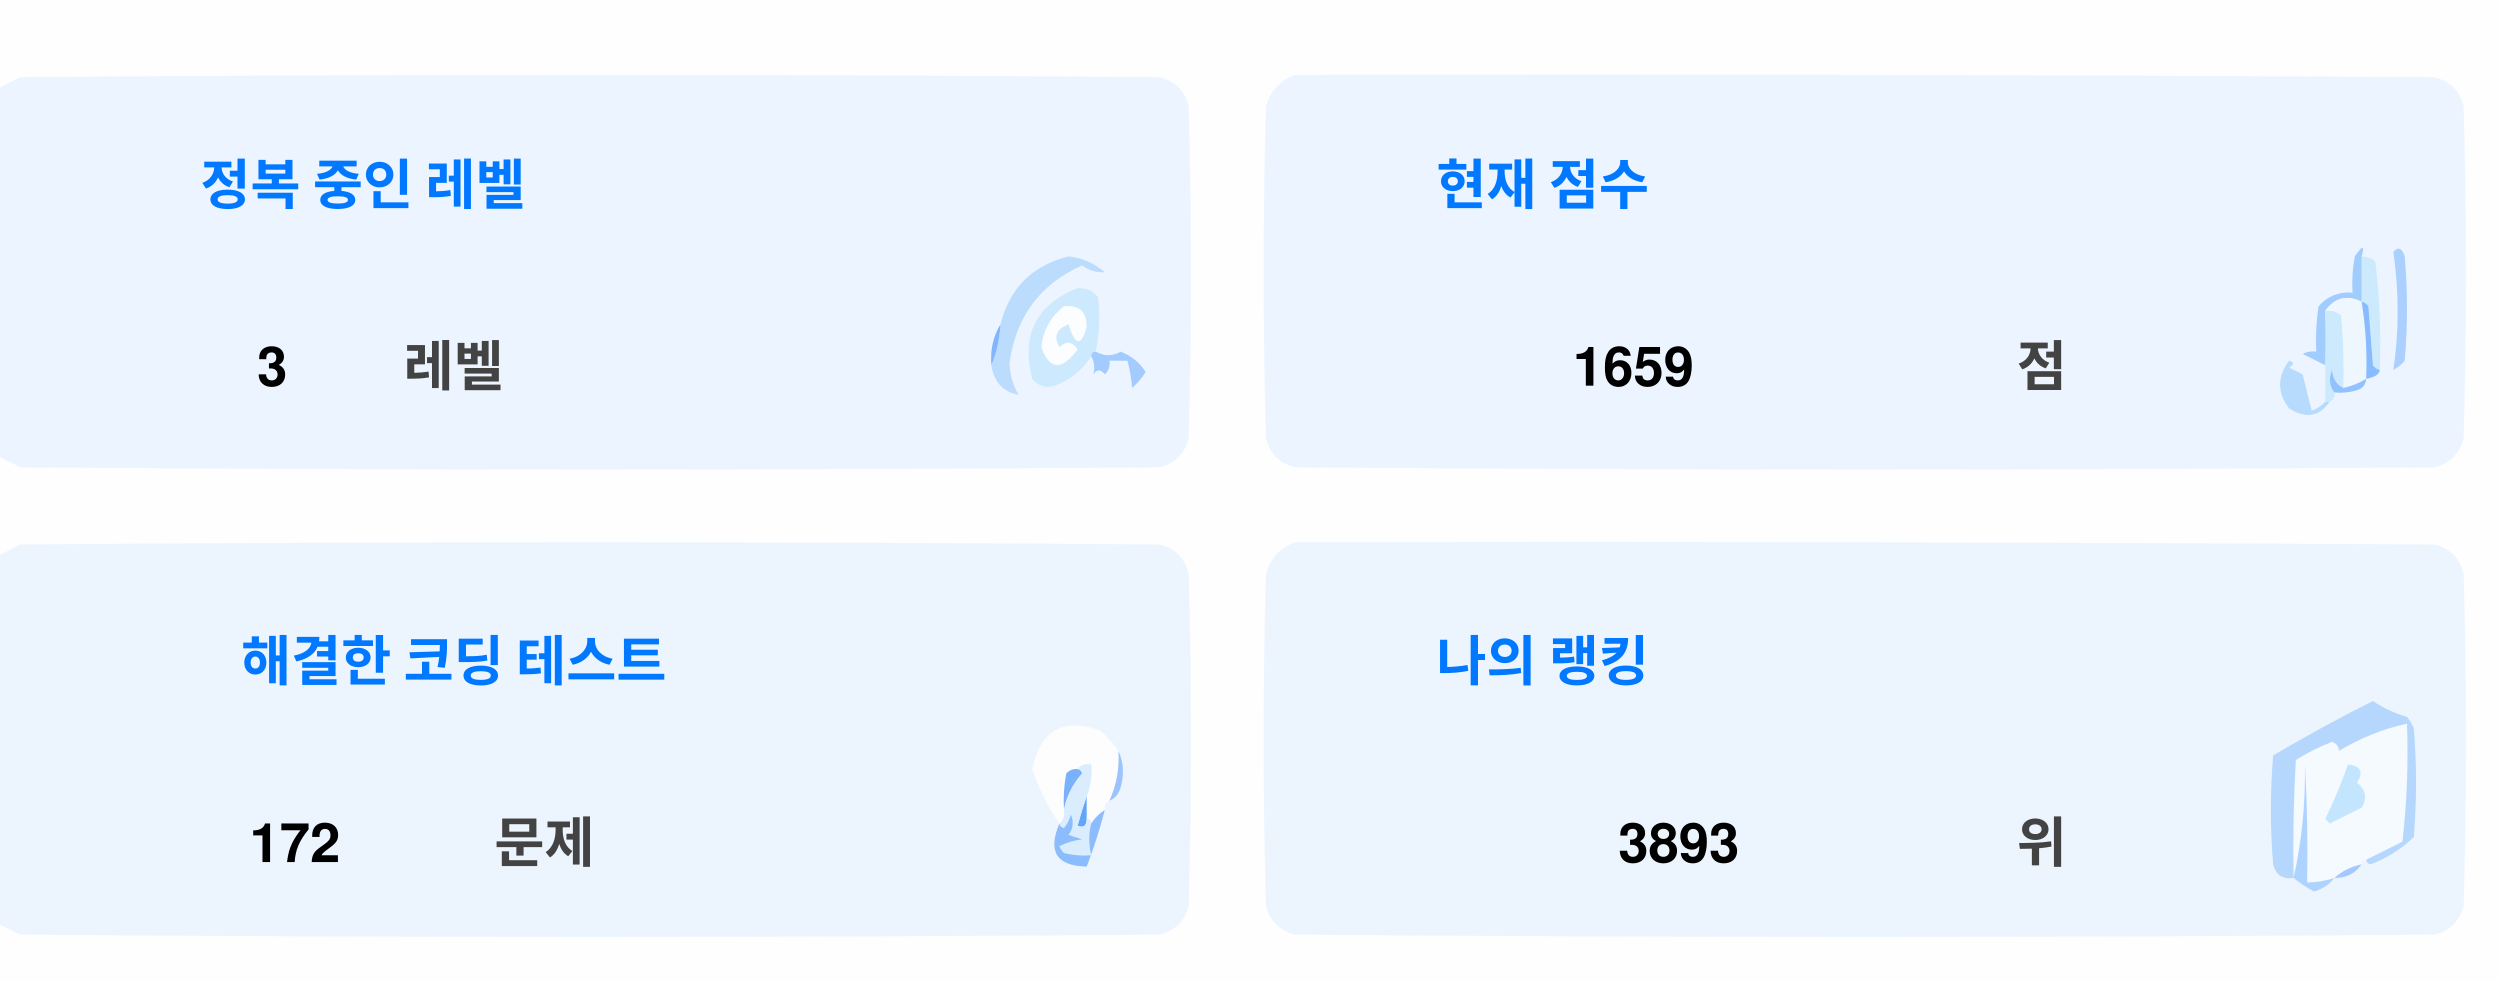
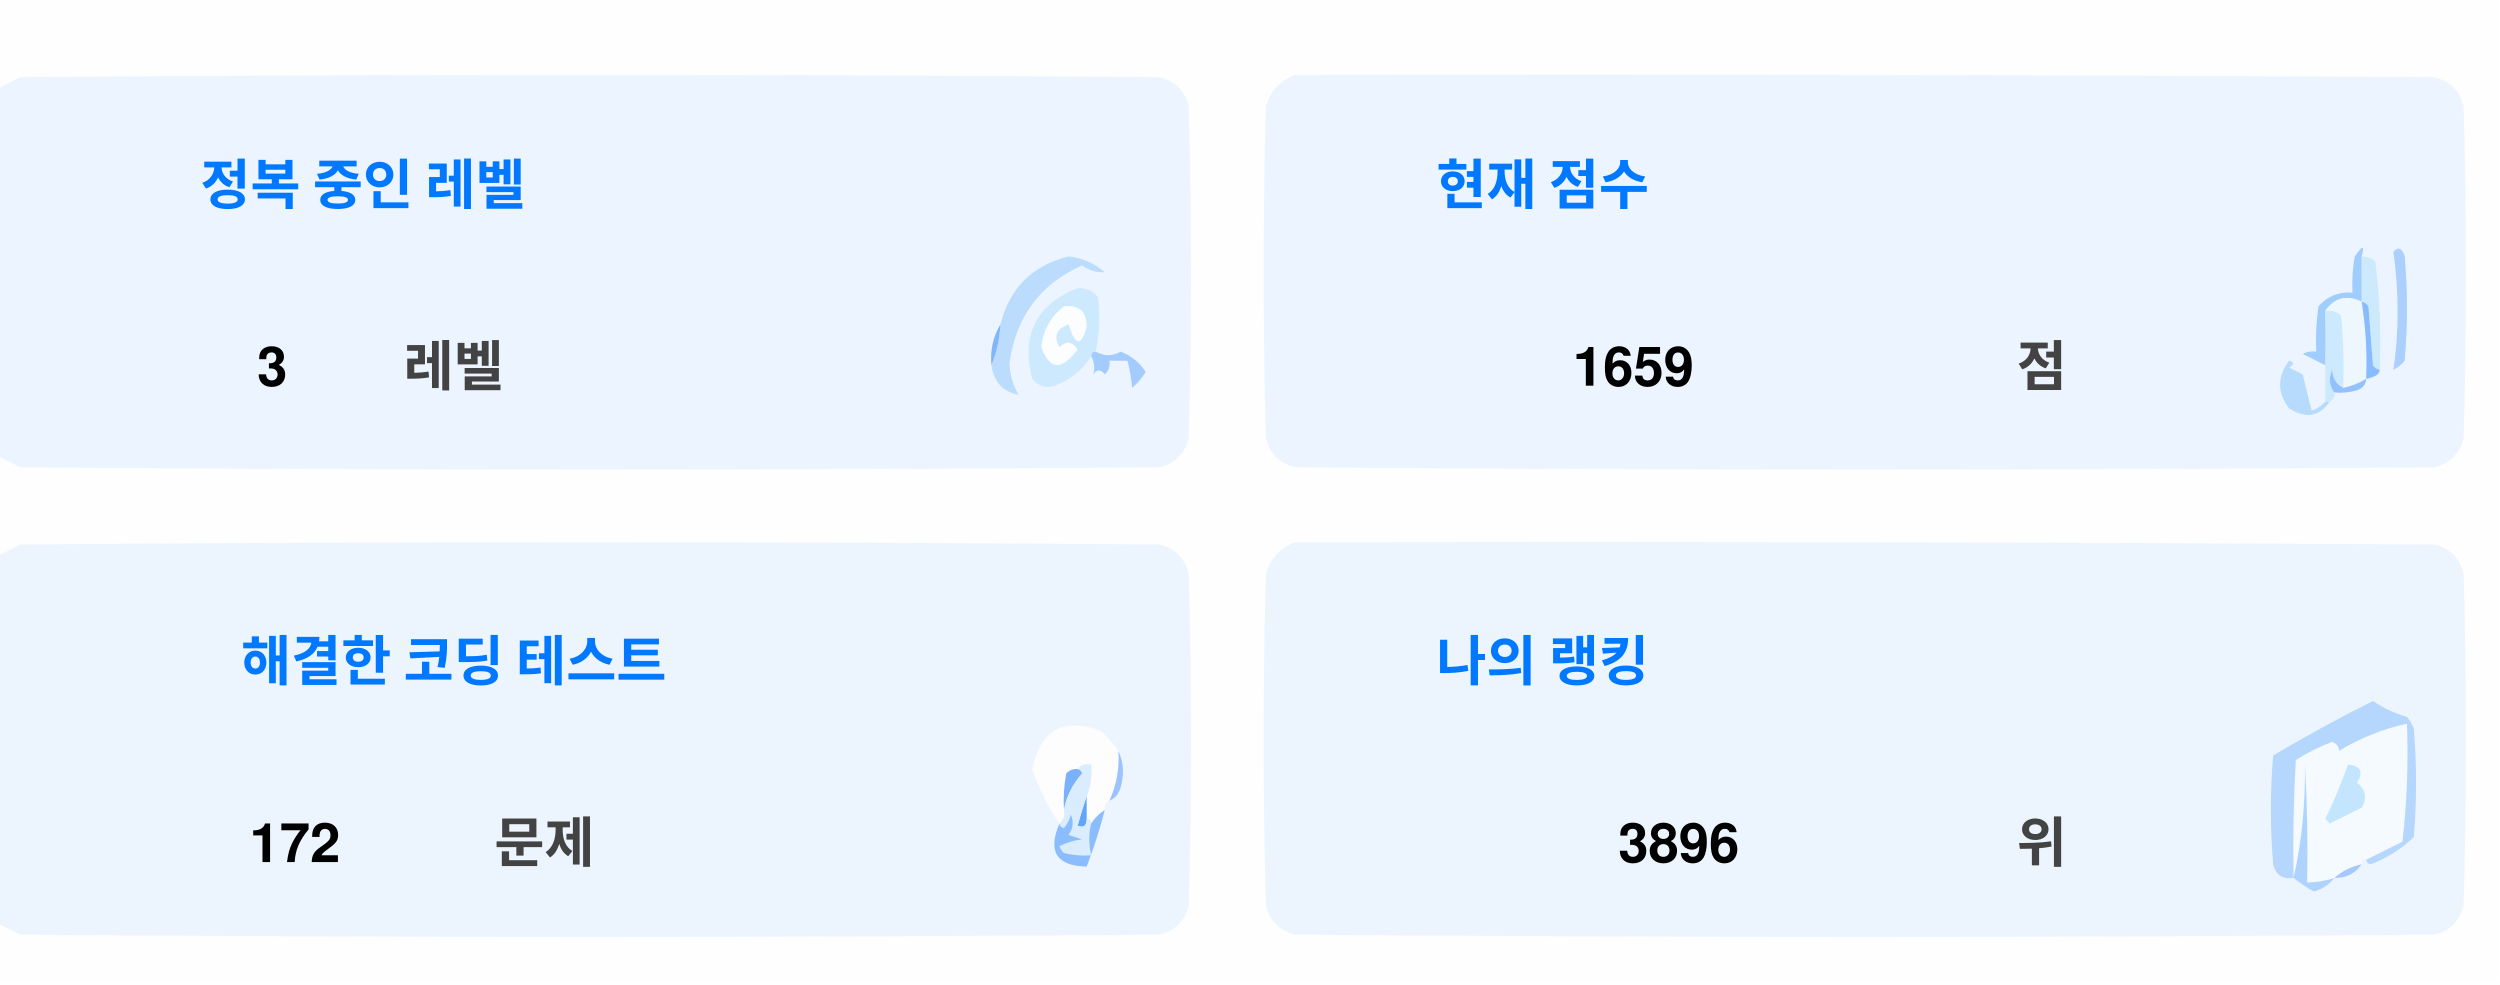
<svg xmlns="http://www.w3.org/2000/svg" version="1.1" width="551px" height="217px" style="shape-rendering:geometricPrecision; text-rendering:geometricPrecision; image-rendering:optimizeQuality; fill-rule:evenodd; clip-rule:evenodd">
  <style>.title {fill: #434343;font-size: 1rem;line-height: 1.5rem;font-weight: bold;font-family: -apple-system, BlinkMacSystemFont, Segoe UI, Helvetica, Arial, sans-serif, Apple Color Emoji, Segoe UI Emoji;}.desc {fill: #434343;font-size: 2.5rem;font-weight: bold;line-height: 1.5rem;font-family: -apple-system, BlinkMacSystemFont, Segoe UI, Helvetica, Arial, sans-serif, Apple Color Emoji, Segoe UI Emoji;}.desc-2 {fill: #434343;font-size: 1rem;font-weight: bold;line-height: 1.5rem;font-family: -apple-system, BlinkMacSystemFont, Segoe UI, Helvetica, Arial, sans-serif, Apple Color Emoji, Segoe UI Emoji;}.text, .desc {animation: twinkling 4s ease-in-out infinite;}@keyframes twinkling {40% { opacity: 1; }50% { opacity: 0.5; }60% { opacity: 1; }70% { opacity: 0.5; }80% { opacity: 1; }}</style>
  <g>
    <path style="opacity:1" fill="#fefefe" d="M -0.5,-0.5 C 183.167,-0.5 366.833,-0.5 550.5,-0.5C 550.5,71.833 550.5,144.167 550.5,216.5C 366.833,216.5 183.167,216.5 -0.5,216.5C -0.5,212.167 -0.5,207.833 -0.5,203.5C 1.14,204.32 2.807,205.153 4.5,206C 88.167,206.667 171.833,206.667 255.5,206C 259,205.167 261.167,203 262,199.5C 262.667,175.167 262.667,150.833 262,126.5C 261.167,123 259,120.833 255.5,120C 171.833,119.333 88.167,119.333 4.5,120C 2.807,120.847 1.14,121.68 -0.5,122.5C -0.5,115.167 -0.5,107.833 -0.5,100.5C 1.14,101.32 2.807,102.153 4.5,103C 88.167,103.667 171.833,103.667 255.5,103C 259,102.167 261.167,100 262,96.5C 262.667,72.167 262.667,47.833 262,23.5C 261.167,20 259,17.833 255.5,17C 171.833,16.333 88.167,16.333 4.5,17C 2.807,17.847 1.14,18.68 -0.5,19.5C -0.5,12.833 -0.5,6.167 -0.5,-0.5 Z" />
  </g>
  <g>
    <path style="opacity:1" fill="#ecf5ff" d="M -0.5,100.5 C -0.5,73.5 -0.5,46.5 -0.5,19.5C 1.14,18.68 2.807,17.847 4.5,17C 88.167,16.333 171.833,16.333 255.5,17C 259,17.833 261.167,20 262,23.5C 262.667,47.833 262.667,72.167 262,96.5C 261.167,100 259,102.167 255.5,103C 171.833,103.667 88.167,103.667 4.5,103C 2.807,102.153 1.14,101.32 -0.5,100.5 Z" />
  </g>
  <g>
    <path style="opacity:1" fill="#ecf5ff" d="M 285.5,16.5 C 369.167,16.333 452.834,16.5 536.5,17C 540,17.833 542.167,20 543,23.5C 543.667,47.833 543.667,72.167 543,96.5C 542.167,100 540,102.167 536.5,103C 452.833,103.667 369.167,103.667 285.5,103C 282,102.167 279.833,100 279,96.5C 278.333,72.167 278.333,47.833 279,23.5C 280.018,19.985 282.185,17.652 285.5,16.5 Z" />
  </g>
  <g>
    <path style="opacity:1" fill="#cdeafd" d="M 520.5,56.5 C 521.583,56.539 522.583,56.873 523.5,57.5C 524.498,65.472 524.831,73.472 524.5,81.5C 523.883,81.389 523.383,81.056 523,80.5C 522.667,76.167 522.333,71.833 522,67.5C 521.617,66.944 521.117,66.611 520.5,66.5C 520.5,63.167 520.5,59.833 520.5,56.5 Z" />
  </g>
  <g>
    <path style="opacity:1" fill="#abcfff" d="M 527.5,55.5 C 528.566,54.308 529.399,54.641 530,56.5C 530.667,64.167 530.667,71.833 530,79.5C 529.311,80.357 528.478,81.023 527.5,81.5C 528.758,73.08 528.758,64.414 527.5,55.5 Z" />
  </g>
  <g>
    <path style="opacity:1" fill="#bbdcfd" d="M 218.5,80.5 C 219.657,77.727 220.324,74.727 220.5,71.5C 222.49,63.51 227.49,58.51 235.5,56.5C 238.528,56.847 241.194,58.014 243.5,60C 241.744,60.141 240.078,59.641 238.5,58.5C 229.247,62.607 223.914,69.773 222.5,80C 222.565,82.526 223.232,84.859 224.5,87C 221.07,86.397 219.07,84.231 218.5,80.5 Z" />
  </g>
  <g>
    <path style="opacity:1" fill="#cde9fd" d="M 241.5,77.5 C 240.833,77.5 240.5,77.833 240.5,78.5C 238.628,81.529 235.961,83.695 232.5,85C 230.536,85.624 228.869,85.124 227.5,83.5C 225.021,73.791 228.354,67.124 237.5,63.5C 239.374,63.39 240.874,64.056 242,65.5C 242.497,69.524 242.331,73.524 241.5,77.5 Z" />
  </g>
  <g>
    <path style="opacity:1" fill="#fcfdfe" d="M 234.5,67.5 C 237.826,67.162 239.493,68.662 239.5,72C 238.334,76.434 237,76.267 235.5,71.5C 232.832,72.515 232.166,74.182 233.5,76.5C 235.017,75.089 236.351,75.256 237.5,77C 234.006,81.771 231.34,81.605 229.5,76.5C 229.904,72.771 231.571,69.771 234.5,67.5 Z" />
  </g>
  <g>
    <path style="opacity:1" fill="#a1ccfe" d="M 520.5,56.5 C 520.5,59.833 520.5,63.167 520.5,66.5C 517.238,64.922 514.572,65.589 512.5,68.5C 512.617,72.81 512.617,76.81 512.5,80.5C 510.86,79.68 509.193,78.847 507.5,78C 508.448,77.517 509.448,77.35 510.5,77.5C 510.335,74.15 510.502,70.817 511,67.5C 512.995,65.253 515.495,64.253 518.5,64.5C 518.336,61.813 518.503,59.146 519,56.5C 520.731,53.969 521.231,53.969 520.5,56.5 Z" />
  </g>
  <g>
    <path style="opacity:1" fill="#cde9fd" d="M 512.5,68.5 C 513.822,68.33 514.989,68.663 516,69.5C 516.499,74.823 516.666,80.156 516.5,85.5C 514.955,84.77 514.122,83.437 514,81.5C 513.22,83.387 513.387,85.054 514.5,86.5C 514.672,87.492 514.338,88.158 513.5,88.5C 513.167,88.5 512.833,88.5 512.5,88.5C 512.5,85.833 512.5,83.167 512.5,80.5C 512.617,76.81 512.617,72.81 512.5,68.5 Z" />
  </g>
  <g>
    <path style="opacity:1" fill="#eef6fe" d="M 520.5,66.5 C 521.407,72.106 521.74,77.773 521.5,83.5C 519.95,84.441 518.284,85.108 516.5,85.5C 516.666,80.156 516.499,74.823 516,69.5C 514.989,68.663 513.822,68.33 512.5,68.5C 514.572,65.589 517.238,64.922 520.5,66.5 Z" />
  </g>
  <g>
    <path style="opacity:1" fill="#88bcff" d="M 520.5,66.5 C 521.117,66.611 521.617,66.944 522,67.5C 522.333,71.833 522.667,76.167 523,80.5C 523.383,81.056 523.883,81.389 524.5,81.5C 524.445,82.469 523.445,83.136 521.5,83.5C 521.74,77.773 521.407,72.106 520.5,66.5 Z" />
  </g>
  <g>
    <path style="opacity:1" fill="#82b5fe" d="M 220.5,71.5 C 220.324,74.727 219.657,77.727 218.5,80.5C 218.215,77.171 218.882,74.171 220.5,71.5 Z" />
  </g>
  <g>
    <path style="opacity:1" fill="#a3cbfe" d="M 240.5,78.5 C 240.5,77.833 240.833,77.5 241.5,77.5C 243.391,78.536 245.224,78.536 247,77.5C 249.391,78.429 251.225,79.929 252.5,82C 251.681,83.319 250.681,84.486 249.5,85.5C 249.409,83.777 249.075,81.777 248.5,79.5C 247.167,79.5 245.833,79.5 244.5,79.5C 244.719,80.675 244.386,81.675 243.5,82.5C 242.575,81.359 241.741,81.359 241,82.5C 241.331,80.981 241.164,79.648 240.5,78.5 Z" />
  </g>
  <g>
    <path style="opacity:1" fill="#b7dbfd" d="M 512.5,88.5 C 512.833,88.5 513.167,88.5 513.5,88.5C 511.199,91.857 508.199,92.357 504.5,90C 501.872,86.535 501.872,83.035 504.5,79.5C 505.696,79.846 505.696,80.346 504.5,81C 505.5,81.5 506.5,82 507.5,82.5C 508.167,85.167 508.833,87.833 509.5,90.5C 510.739,90.058 511.739,89.391 512.5,88.5 Z" />
  </g>
  <g>
    <path style="opacity:1" fill="#92c1fe" d="M 516.5,85.5 C 518.284,85.108 519.95,84.441 521.5,83.5C 521.423,84.75 520.756,85.583 519.5,86C 517.866,86.493 516.199,86.66 514.5,86.5C 513.387,85.054 513.22,83.387 514,81.5C 514.122,83.437 514.955,84.77 516.5,85.5 Z" />
  </g>
  <g>
    <path style="opacity:1" fill="#ecf5fe" d="M -0.5,203.5 C -0.5,176.5 -0.5,149.5 -0.5,122.5C 1.14,121.68 2.807,120.847 4.5,120C 88.167,119.333 171.833,119.333 255.5,120C 259,120.833 261.167,123 262,126.5C 262.667,150.833 262.667,175.167 262,199.5C 261.167,203 259,205.167 255.5,206C 171.833,206.667 88.167,206.667 4.5,206C 2.807,205.153 1.14,204.32 -0.5,203.5 Z" />
  </g>
  <g>
    <path style="opacity:1" fill="#ecf5fe" d="M 285.5,119.5 C 369.167,119.333 452.834,119.5 536.5,120C 540,120.833 542.167,123 543,126.5C 543.667,150.833 543.667,175.167 543,199.5C 542.167,203 540,205.167 536.5,206C 452.833,206.667 369.167,206.667 285.5,206C 282,205.167 279.833,203 279,199.5C 278.333,175.167 278.333,150.833 279,126.5C 280.018,122.985 282.185,120.652 285.5,119.5 Z" />
  </g>
  <g>
    <path style="opacity:1" fill="#fdfdfe" d="M 246.5,165.5 C 246.758,169.367 246.092,173.034 244.5,176.5C 243.662,176.842 243.328,177.508 243.5,178.5C 242.272,179.306 241.272,180.306 240.5,181.5C 240.5,180.833 240.167,180.5 239.5,180.5C 239.5,178.833 239.5,177.167 239.5,175.5C 240.369,173.283 240.702,170.95 240.5,168.5C 239.209,168.263 238.209,168.596 237.5,169.5C 236.504,169.414 235.671,169.748 235,170.5C 234.503,173.146 234.336,175.813 234.5,178.5C 234.737,179.791 234.404,180.791 233.5,181.5C 230.986,177.806 228.986,173.806 227.5,169.5C 229.309,160.957 234.309,158.124 242.5,161C 244.07,162.397 245.404,163.897 246.5,165.5 Z" />
  </g>
  <g>
    <path style="opacity:1" fill="#f5faff" d="M 521.5,189.5 C 520.833,189.5 520.5,189.833 520.5,190.5C 518.181,190.992 516.181,191.992 514.5,193.5C 512.565,194.15 510.565,194.483 508.5,194.5C 508.666,185.827 508.5,177.16 508,168.5C 508.141,177.227 507.308,185.56 505.5,193.5C 505.334,184.827 505.5,176.16 506,167.5C 508.527,165.903 511.194,164.57 514,163.5C 515.011,163.892 515.511,164.559 515.5,165.5C 520.21,162.641 525.21,160.641 530.5,159.5C 530.831,168.192 530.498,176.859 529.5,185.5C 526.807,186.847 524.14,188.18 521.5,189.5 Z" />
  </g>
  <g>
    <path style="opacity:1" fill="#b6d7fd" d="M 521.5,189.5 C 524.14,188.18 526.807,186.847 529.5,185.5C 530.498,176.859 530.831,168.192 530.5,159.5C 525.21,160.641 520.21,162.641 515.5,165.5C 515.511,164.559 515.011,163.892 514,163.5C 511.194,164.57 508.527,165.903 506,167.5C 505.5,176.16 505.334,184.827 505.5,193.5C 503.089,193.863 501.589,192.863 501,190.5C 500.333,182.5 500.333,174.5 501,166.5C 508.173,162.246 515.507,158.246 523,154.5C 525.304,156.068 527.804,157.235 530.5,158C 531.126,158.75 531.626,159.584 532,160.5C 532.667,168.5 532.667,176.5 532,184.5C 529.292,187.111 526.125,189.111 522.5,190.5C 521.893,190.376 521.56,190.043 521.5,189.5 Z" />
  </g>
  <g>
    <path style="opacity:1" fill="#c3e5fe" d="M 517.5,168.5 C 520.317,168.801 520.984,170.134 519.5,172.5C 521.439,174.122 521.772,175.956 520.5,178C 518.167,179.167 515.833,180.333 513.5,181.5C 513.167,181.167 512.833,180.833 512.5,180.5C 514.414,176.515 516.081,172.515 517.5,168.5 Z" />
  </g>
  <g>
    <path style="opacity:1" fill="#7ab1fc" d="M 237.5,169.5 C 238.043,169.56 238.376,169.893 238.5,170.5C 236.395,172.836 235.062,175.503 234.5,178.5C 234.336,175.813 234.503,173.146 235,170.5C 235.671,169.748 236.504,169.414 237.5,169.5 Z" />
  </g>
  <g>
    <path style="opacity:1" fill="#afd3ff" d="M 514.5,193.5 C 513.378,194.947 511.878,195.947 510,196.5C 508.348,195.601 506.848,194.601 505.5,193.5C 507.308,185.56 508.141,177.227 508,168.5C 508.5,177.16 508.666,185.827 508.5,194.5C 510.565,194.483 512.565,194.15 514.5,193.5 Z" />
  </g>
  <g>
    <path style="opacity:1" fill="#9cc3fd" d="M 246.5,165.5 C 247.634,167.966 247.801,170.633 247,173.5C 246.623,174.942 245.79,175.942 244.5,176.5C 246.092,173.034 246.758,169.367 246.5,165.5 Z" />
  </g>
  <g>
    <path style="opacity:1" fill="#62a6fc" d="M 239.5,175.5 C 239.5,177.167 239.5,178.833 239.5,180.5C 239.483,182.028 238.816,182.528 237.5,182C 238.117,179.723 238.784,177.556 239.5,175.5 Z" />
  </g>
  <g>
    <path style="opacity:1" fill="#daedfe" d="M 237.5,169.5 C 238.209,168.596 239.209,168.263 240.5,168.5C 240.702,170.95 240.369,173.283 239.5,175.5C 238.784,177.556 238.117,179.723 237.5,182C 238.816,182.528 239.483,182.028 239.5,180.5C 240.167,180.5 240.5,180.833 240.5,181.5C 239.918,183.669 239.918,186.002 240.5,188.5C 238.473,188.662 236.473,188.495 234.5,188C 234.043,187.586 233.709,187.086 233.5,186.5C 235.078,185.702 236.744,185.202 238.5,185C 237.5,184.667 236.5,184.333 235.5,184C 236.554,182.612 236.72,181.112 236,179.5C 235.751,180.624 235.251,181.624 234.5,182.5C 233.893,182.376 233.56,182.043 233.5,181.5C 234.404,180.791 234.737,179.791 234.5,178.5C 235.062,175.503 236.395,172.836 238.5,170.5C 238.376,169.893 238.043,169.56 237.5,169.5 Z" />
  </g>
  <g>
    <path style="opacity:1" fill="#8bbcfd" d="M 243.5,178.5 C 242.395,182.803 241.062,186.969 239.5,191C 232.857,190.847 230.857,187.68 233.5,181.5C 233.56,182.043 233.893,182.376 234.5,182.5C 235.251,181.624 235.751,180.624 236,179.5C 236.72,181.112 236.554,182.612 235.5,184C 236.5,184.333 237.5,184.667 238.5,185C 236.744,185.202 235.078,185.702 233.5,186.5C 233.709,187.086 234.043,187.586 234.5,188C 236.473,188.495 238.473,188.662 240.5,188.5C 239.918,186.002 239.918,183.669 240.5,181.5C 241.272,180.306 242.272,179.306 243.5,178.5 Z" />
  </g>
  <g>
    <path style="opacity:1" fill="#a4c8ff" d="M 520.5,190.5 C 519.089,192.539 517.089,193.539 514.5,193.5C 516.181,191.992 518.181,190.992 520.5,190.5 Z" />
  </g>
  <text text-anchor="middle" x="80" y="45" class="title" style="fill:#0078ff;" stroke="#none" stroke-width="1">정복 중인 레벨</text>
  <text text-anchor="middle" x="60" y="85" class="desc" style="fill:#000000;" stroke="#none" stroke-width="1">3</text>
  <text text-anchor="middle" x="100" y="85" class="desc-2" style="fill:#434343;" stroke="#none" stroke-width="1">레벨</text>
  <text text-anchor="middle" x="340" y="45" class="title" style="fill:#0078ff;" stroke="#none" stroke-width="1">현재 점수</text>
  <text text-anchor="middle" x="360" y="85" class="desc" style="fill:#000000;" stroke="#none" stroke-width="1">1659</text>
  <text text-anchor="middle" x="450" y="85" class="desc-2" style="fill:#434343;" stroke="#none" stroke-width="1">점</text>
  <text text-anchor="middle" x="100" y="150" class="title" style="fill:#0078ff;" stroke="#none" stroke-width="1">해결한 코딩 테스트</text>
  <text text-anchor="middle" x="65" y="190" class="desc" style="fill:#000000;" stroke="#none" stroke-width="1">172</text>
  <text text-anchor="middle" x="120" y="190" class="desc-2" style="fill:#434343;" stroke="#none" stroke-width="1">문제</text>
  <text text-anchor="middle" x="340" y="150" class="title" style="fill:#0078ff;" stroke="#none" stroke-width="1">나의 랭킹</text>
-   <text text-anchor="middle" x="370" y="190" class="desc" style="fill:#000000;" stroke="#none" stroke-width="1">3893</text>
+   <text text-anchor="middle" x="370" y="190" class="desc" style="fill:#000000;" stroke="#none" stroke-width="1">3896</text>
  <text text-anchor="middle" x="450" y="190" class="desc-2" style="fill:#434343;" stroke="#none" stroke-width="1">위</text>
</svg>
